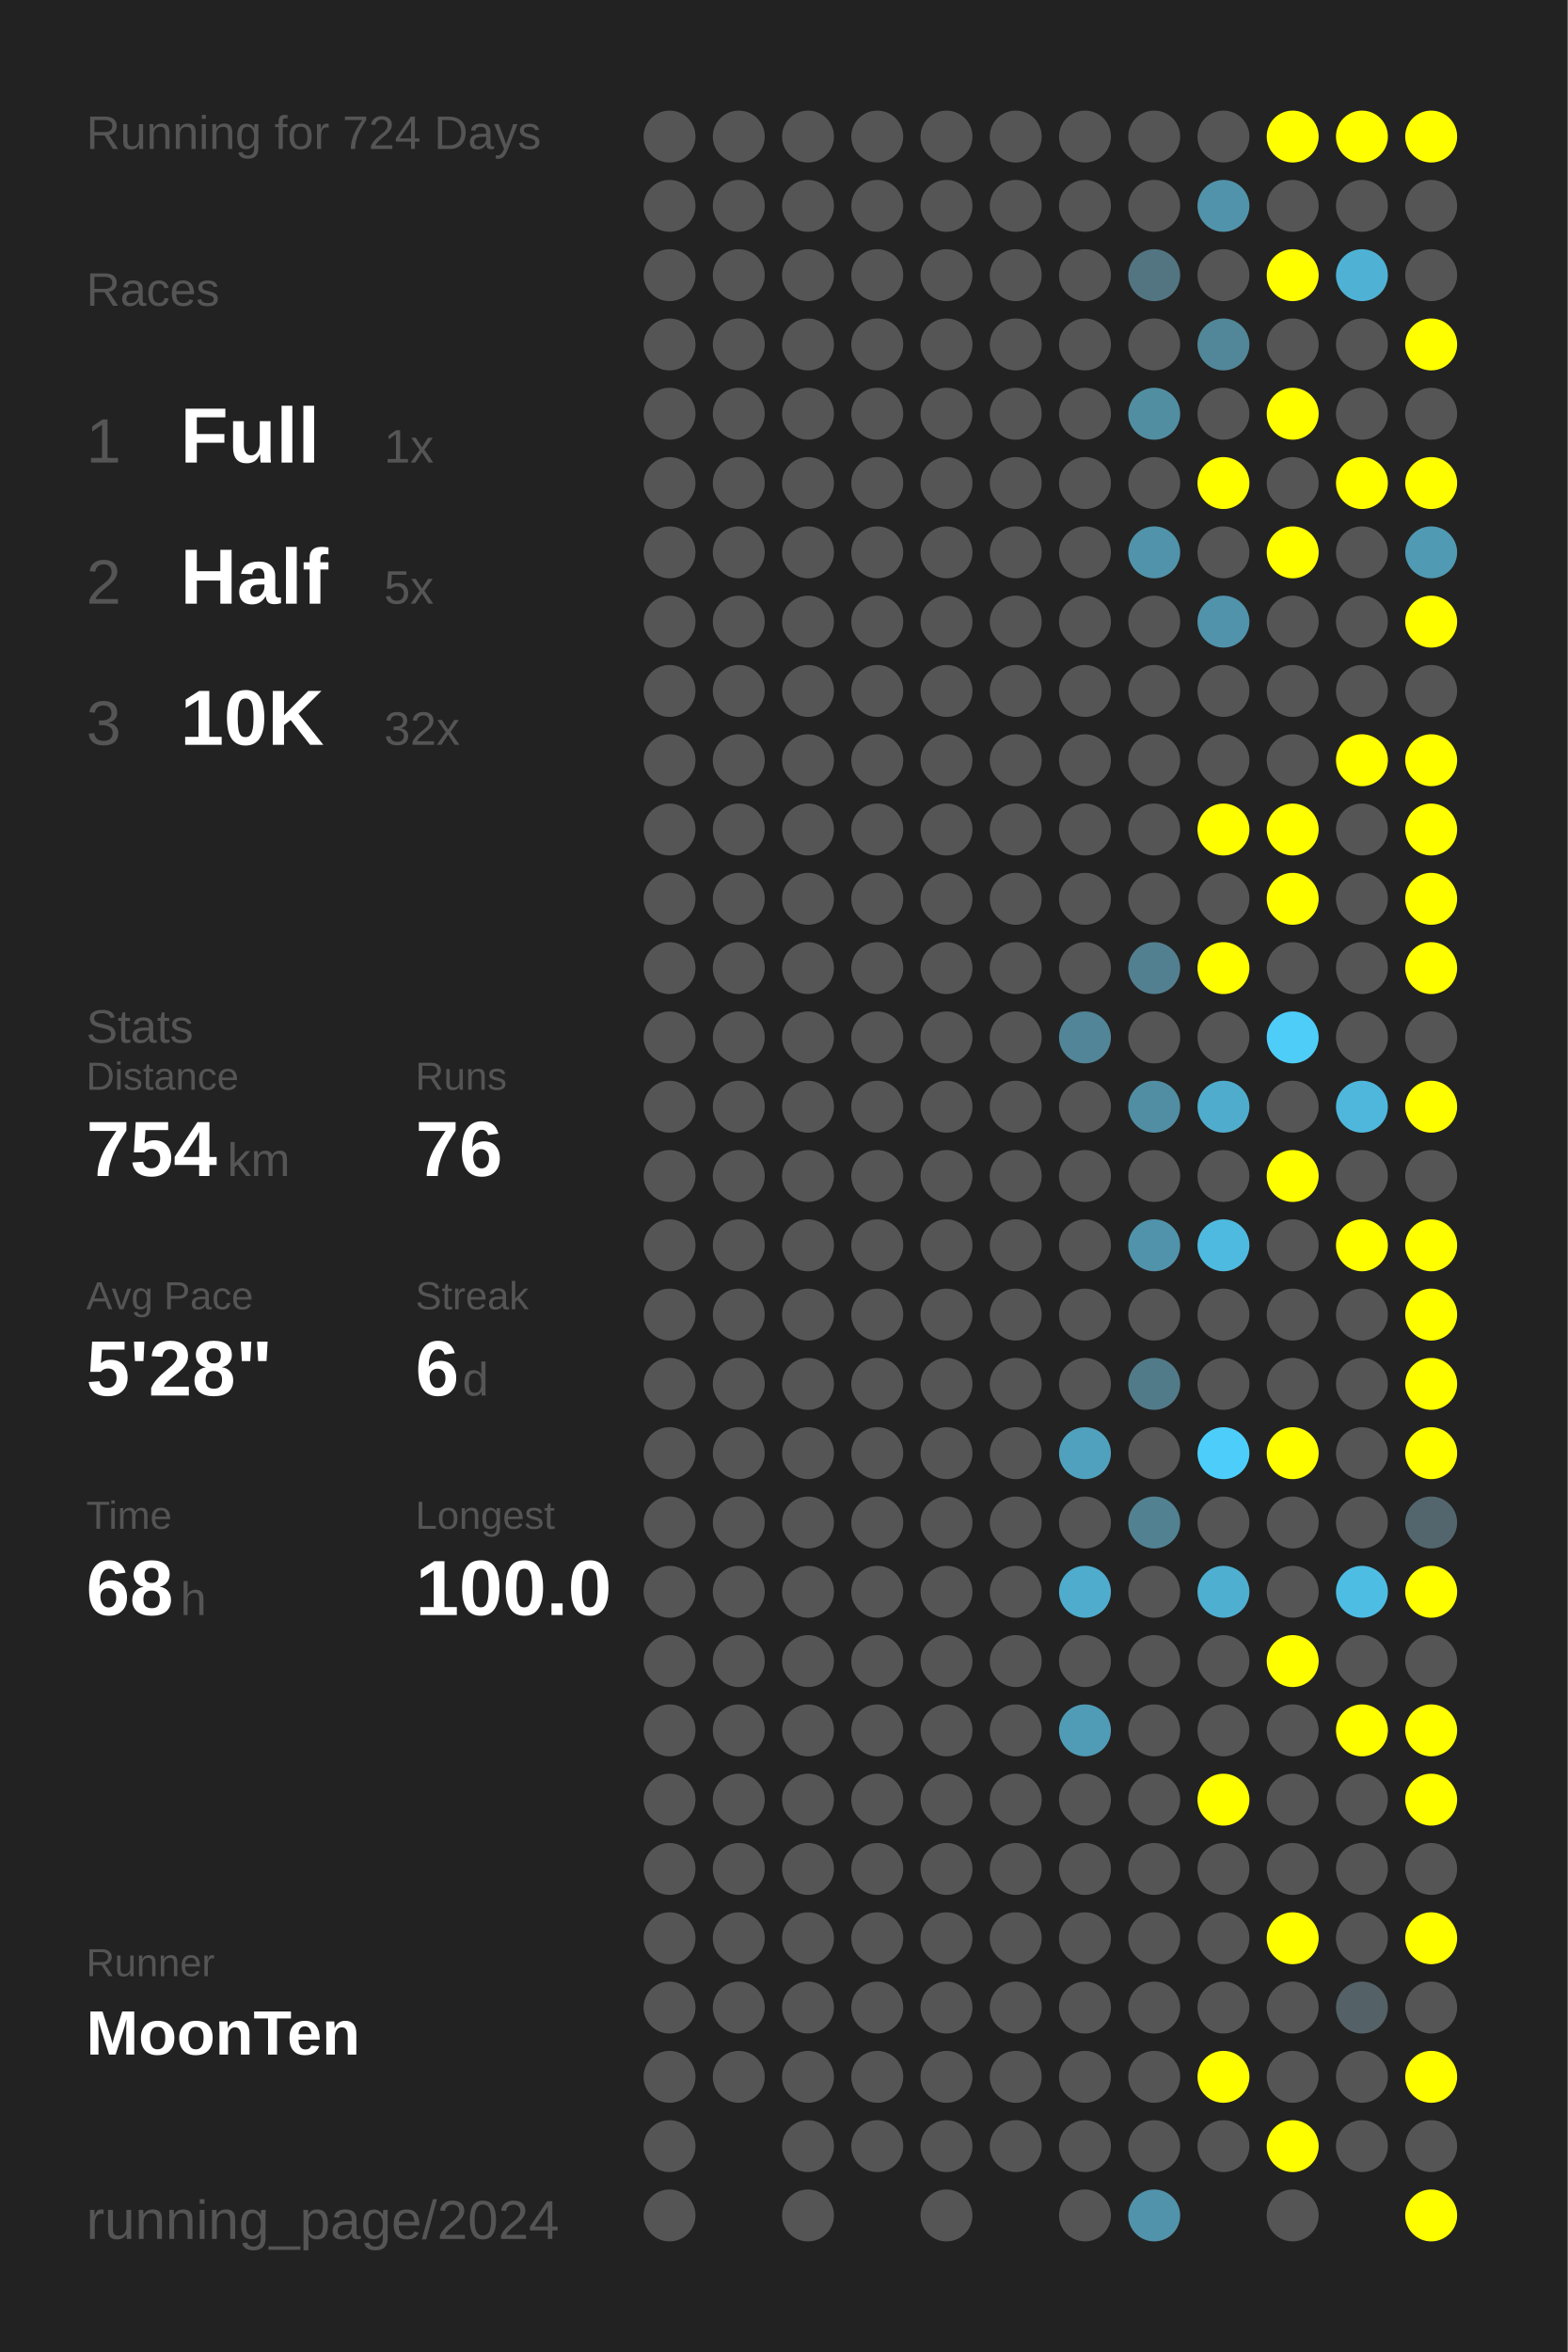
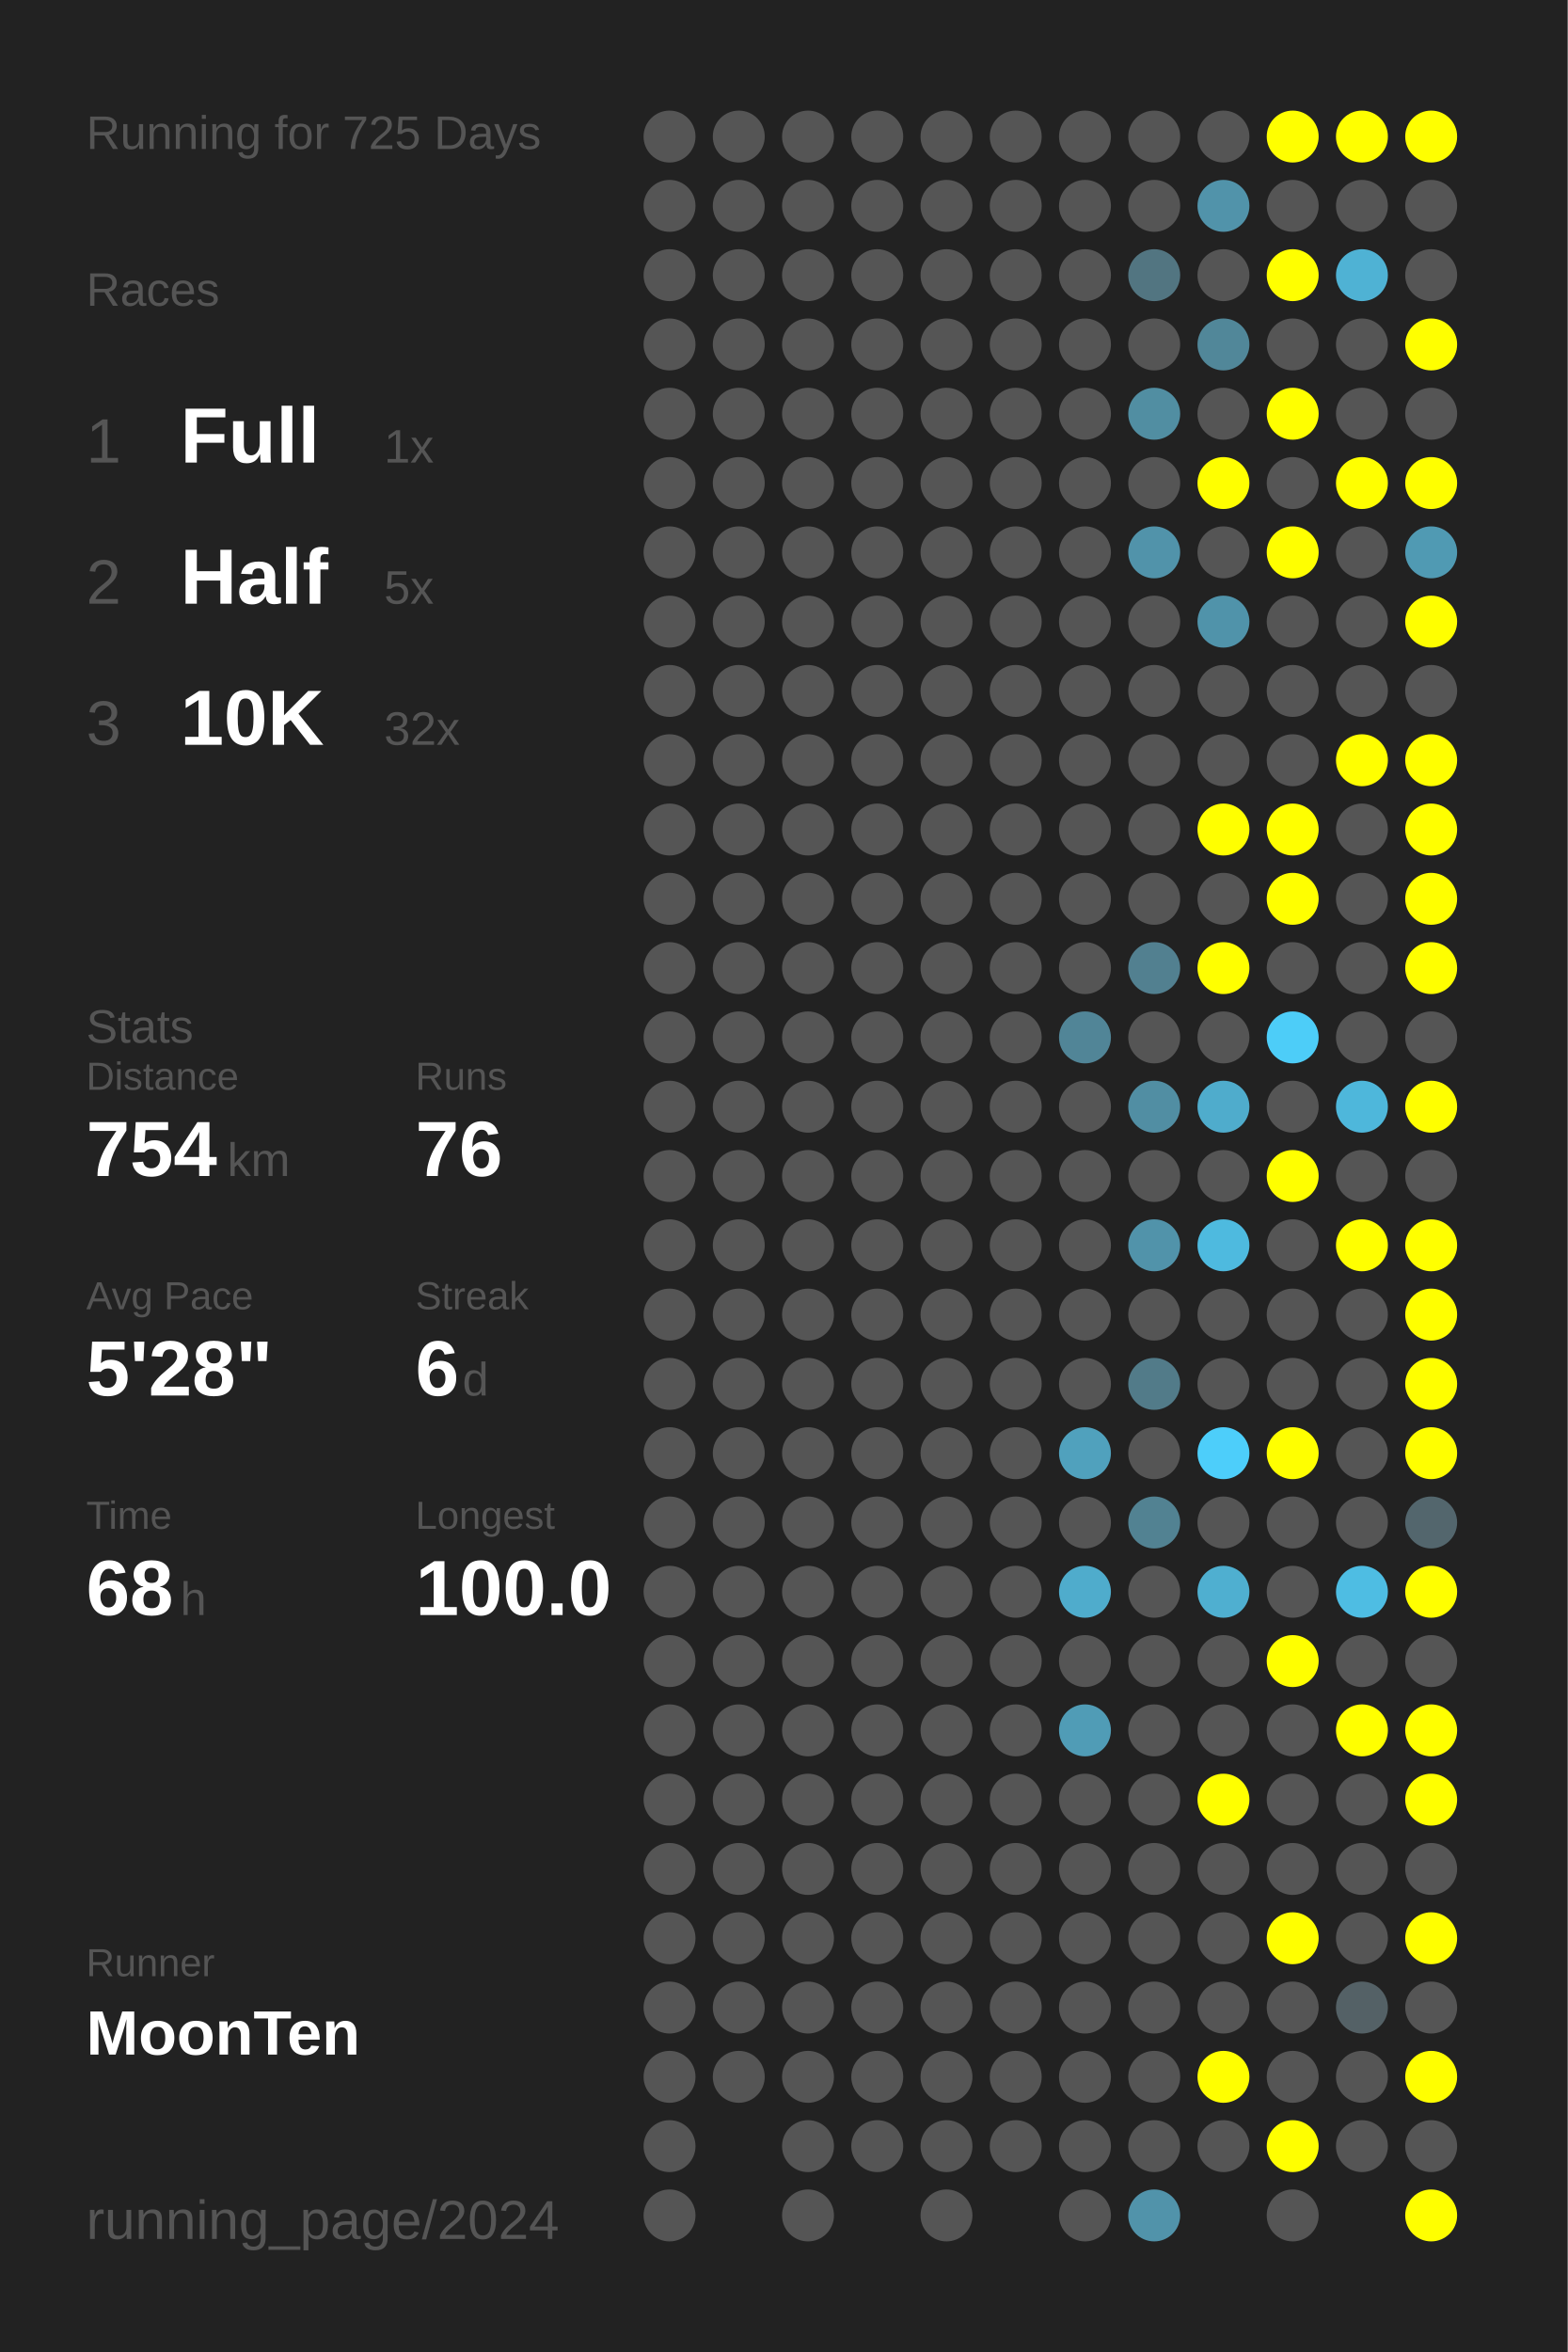
<svg xmlns="http://www.w3.org/2000/svg" baseProfile="full" height="300mm" version="1.1" viewBox="0,0,200,300" width="200mm">
  <defs />
  <rect fill="#222222" height="300" width="200" x="0" y="0" />
-   <text fill="#555555" style="font-size:6px; font-family:Arial;" x="11" y="19">Running for 724 Days</text>
+   <text fill="#555555" style="font-size:6px; font-family:Arial;" x="11" y="19">Running for 725 Days</text>
  <text fill="#555555" style="font-size:6px; font-family:Arial;" x="11" y="39">Races</text>
  <text fill="#555555" style="font-size:8px; font-family:Arial;" x="11" y="59">1</text>
  <text fill="#FFFFFF" style="font-size:10px; font-family:Arial; font-weight:bold;" x="23" y="59">Full</text>
  <text fill="#555555" style="font-size:6px; font-family:Arial;" x="49" y="59">1x</text>
  <text fill="#555555" style="font-size:8px; font-family:Arial;" x="11" y="77">2</text>
  <text fill="#FFFFFF" style="font-size:10px; font-family:Arial; font-weight:bold;" x="23" y="77">Half</text>
  <text fill="#555555" style="font-size:6px; font-family:Arial;" x="49" y="77">5x</text>
  <text fill="#555555" style="font-size:8px; font-family:Arial;" x="11" y="95">3</text>
  <text fill="#FFFFFF" style="font-size:10px; font-family:Arial; font-weight:bold;" x="23" y="95">10K</text>
  <text fill="#555555" style="font-size:6px; font-family:Arial;" x="49" y="95">32x</text>
  <text fill="#555555" style="font-size:6px; font-family:Arial;" x="11" y="133">Stats</text>
  <text fill="#555555" style="font-size:5px; font-family:Arial;" x="11" y="139">Distance</text>
  <text fill="#FFFFFF" style="font-size:10px; font-family:Arial; font-weight:bold;" x="11" y="150">754</text>
  <text fill="#555555" style="font-size:6px; font-family:Arial;" x="29" y="150">km</text>
  <text fill="#555555" style="font-size:5px; font-family:Arial;" x="53" y="139">Runs</text>
  <text fill="#FFFFFF" style="font-size:10px; font-family:Arial; font-weight:bold;" x="53" y="150">76</text>
  <text fill="#555555" style="font-size:5px; font-family:Arial;" x="11" y="167">Avg Pace</text>
  <text fill="#FFFFFF" style="font-size:10px; font-family:Arial; font-weight:bold;" x="11" y="178">5'28"</text>
  <text fill="#555555" style="font-size:5px; font-family:Arial;" x="53" y="167">Streak</text>
  <text fill="#FFFFFF" style="font-size:10px; font-family:Arial; font-weight:bold;" x="53" y="178">6</text>
  <text fill="#555555" style="font-size:6px; font-family:Arial;" x="59" y="178">d</text>
  <text fill="#555555" style="font-size:5px; font-family:Arial;" x="11" y="195">Time</text>
  <text fill="#FFFFFF" style="font-size:10px; font-family:Arial; font-weight:bold;" x="11" y="206">68</text>
  <text fill="#555555" style="font-size:6px; font-family:Arial;" x="23" y="206">h</text>
  <text fill="#555555" style="font-size:5px; font-family:Arial;" x="53" y="195">Longest</text>
  <text fill="#FFFFFF" style="font-size:10px; font-family:Arial; font-weight:bold;" x="53" y="206">100.0</text>
  <text fill="#555555" style="font-size:5px; font-family:Arial;" x="11" y="252.065">Runner</text>
  <text fill="#FFFFFF" style="font-size:8px; font-family:Arial; font-weight:bold;" x="11" y="262.065">MoonTen</text>
  <text fill="#555555" style="font-size:7px; font-family:Arial;" x="11" y="285.581">running_page/2024</text>
  <circle cx="85.417" cy="17.419" fill="#555555" r="3.312" />
  <circle cx="85.417" cy="26.258" fill="#555555" r="3.312" />
  <circle cx="85.417" cy="35.097" fill="#555555" r="3.312" />
  <circle cx="85.417" cy="43.935" fill="#555555" r="3.312" />
  <circle cx="85.417" cy="52.774" fill="#555555" r="3.312" />
  <circle cx="85.417" cy="61.613" fill="#555555" r="3.312" />
  <circle cx="85.417" cy="70.452" fill="#555555" r="3.312" />
  <circle cx="85.417" cy="79.29" fill="#555555" r="3.312" />
  <circle cx="85.417" cy="88.129" fill="#555555" r="3.312" />
  <circle cx="85.417" cy="96.968" fill="#555555" r="3.312" />
  <circle cx="85.417" cy="105.806" fill="#555555" r="3.312" />
  <circle cx="85.417" cy="114.645" fill="#555555" r="3.312" />
  <circle cx="85.417" cy="123.484" fill="#555555" r="3.312" />
  <circle cx="85.417" cy="132.323" fill="#555555" r="3.312" />
  <circle cx="85.417" cy="141.161" fill="#555555" r="3.312" />
  <circle cx="85.417" cy="150" fill="#555555" r="3.312" />
  <circle cx="85.417" cy="158.839" fill="#555555" r="3.312" />
  <circle cx="85.417" cy="167.677" fill="#555555" r="3.312" />
  <circle cx="85.417" cy="176.516" fill="#555555" r="3.312" />
  <circle cx="85.417" cy="185.355" fill="#555555" r="3.312" />
  <circle cx="85.417" cy="194.194" fill="#555555" r="3.312" />
  <circle cx="85.417" cy="203.032" fill="#555555" r="3.312" />
  <circle cx="85.417" cy="211.871" fill="#555555" r="3.312" />
  <circle cx="85.417" cy="220.71" fill="#555555" r="3.312" />
  <circle cx="85.417" cy="229.548" fill="#555555" r="3.312" />
  <circle cx="85.417" cy="238.387" fill="#555555" r="3.312" />
  <circle cx="85.417" cy="247.226" fill="#555555" r="3.312" />
  <circle cx="85.417" cy="256.065" fill="#555555" r="3.312" />
  <circle cx="85.417" cy="264.903" fill="#555555" r="3.312" />
  <circle cx="85.417" cy="273.742" fill="#555555" r="3.312" />
  <circle cx="85.417" cy="282.581" fill="#555555" r="3.312" />
  <circle cx="94.25" cy="17.419" fill="#555555" r="3.312" />
  <circle cx="94.25" cy="26.258" fill="#555555" r="3.312" />
  <circle cx="94.25" cy="35.097" fill="#555555" r="3.312" />
  <circle cx="94.25" cy="43.935" fill="#555555" r="3.312" />
  <circle cx="94.25" cy="52.774" fill="#555555" r="3.312" />
  <circle cx="94.25" cy="61.613" fill="#555555" r="3.312" />
  <circle cx="94.25" cy="70.452" fill="#555555" r="3.312" />
  <circle cx="94.25" cy="79.29" fill="#555555" r="3.312" />
  <circle cx="94.25" cy="88.129" fill="#555555" r="3.312" />
  <circle cx="94.25" cy="96.968" fill="#555555" r="3.312" />
  <circle cx="94.25" cy="105.806" fill="#555555" r="3.312" />
  <circle cx="94.25" cy="114.645" fill="#555555" r="3.312" />
  <circle cx="94.25" cy="123.484" fill="#555555" r="3.312" />
  <circle cx="94.25" cy="132.323" fill="#555555" r="3.312" />
  <circle cx="94.25" cy="141.161" fill="#555555" r="3.312" />
  <circle cx="94.25" cy="150" fill="#555555" r="3.312" />
  <circle cx="94.25" cy="158.839" fill="#555555" r="3.312" />
  <circle cx="94.25" cy="167.677" fill="#555555" r="3.312" />
  <circle cx="94.25" cy="176.516" fill="#555555" r="3.312" />
  <circle cx="94.25" cy="185.355" fill="#555555" r="3.312" />
  <circle cx="94.25" cy="194.194" fill="#555555" r="3.312" />
  <circle cx="94.25" cy="203.032" fill="#555555" r="3.312" />
  <circle cx="94.25" cy="211.871" fill="#555555" r="3.312" />
  <circle cx="94.25" cy="220.71" fill="#555555" r="3.312" />
  <circle cx="94.25" cy="229.548" fill="#555555" r="3.312" />
  <circle cx="94.25" cy="238.387" fill="#555555" r="3.312" />
  <circle cx="94.25" cy="247.226" fill="#555555" r="3.312" />
  <circle cx="94.25" cy="256.065" fill="#555555" r="3.312" />
  <circle cx="94.25" cy="264.903" fill="#555555" r="3.312" />
  <circle cx="103.083" cy="17.419" fill="#555555" r="3.312" />
  <circle cx="103.083" cy="26.258" fill="#555555" r="3.312" />
  <circle cx="103.083" cy="35.097" fill="#555555" r="3.312" />
  <circle cx="103.083" cy="43.935" fill="#555555" r="3.312" />
  <circle cx="103.083" cy="52.774" fill="#555555" r="3.312" />
  <circle cx="103.083" cy="61.613" fill="#555555" r="3.312" />
  <circle cx="103.083" cy="70.452" fill="#555555" r="3.312" />
  <circle cx="103.083" cy="79.29" fill="#555555" r="3.312" />
  <circle cx="103.083" cy="88.129" fill="#555555" r="3.312" />
  <circle cx="103.083" cy="96.968" fill="#555555" r="3.312" />
  <circle cx="103.083" cy="105.806" fill="#555555" r="3.312" />
  <circle cx="103.083" cy="114.645" fill="#555555" r="3.312" />
  <circle cx="103.083" cy="123.484" fill="#555555" r="3.312" />
  <circle cx="103.083" cy="132.323" fill="#555555" r="3.312" />
  <circle cx="103.083" cy="141.161" fill="#555555" r="3.312" />
  <circle cx="103.083" cy="150" fill="#555555" r="3.312" />
  <circle cx="103.083" cy="158.839" fill="#555555" r="3.312" />
  <circle cx="103.083" cy="167.677" fill="#555555" r="3.312" />
  <circle cx="103.083" cy="176.516" fill="#555555" r="3.312" />
  <circle cx="103.083" cy="185.355" fill="#555555" r="3.312" />
  <circle cx="103.083" cy="194.194" fill="#555555" r="3.312" />
  <circle cx="103.083" cy="203.032" fill="#555555" r="3.312" />
  <circle cx="103.083" cy="211.871" fill="#555555" r="3.312" />
  <circle cx="103.083" cy="220.71" fill="#555555" r="3.312" />
  <circle cx="103.083" cy="229.548" fill="#555555" r="3.312" />
  <circle cx="103.083" cy="238.387" fill="#555555" r="3.312" />
  <circle cx="103.083" cy="247.226" fill="#555555" r="3.312" />
  <circle cx="103.083" cy="256.065" fill="#555555" r="3.312" />
  <circle cx="103.083" cy="264.903" fill="#555555" r="3.312" />
  <circle cx="103.083" cy="273.742" fill="#555555" r="3.312" />
  <circle cx="103.083" cy="282.581" fill="#555555" r="3.312" />
  <circle cx="111.917" cy="17.419" fill="#555555" r="3.312" />
  <circle cx="111.917" cy="26.258" fill="#555555" r="3.312" />
  <circle cx="111.917" cy="35.097" fill="#555555" r="3.312" />
  <circle cx="111.917" cy="43.935" fill="#555555" r="3.312" />
  <circle cx="111.917" cy="52.774" fill="#555555" r="3.312" />
  <circle cx="111.917" cy="61.613" fill="#555555" r="3.312" />
  <circle cx="111.917" cy="70.452" fill="#555555" r="3.312" />
  <circle cx="111.917" cy="79.29" fill="#555555" r="3.312" />
  <circle cx="111.917" cy="88.129" fill="#555555" r="3.312" />
  <circle cx="111.917" cy="96.968" fill="#555555" r="3.312" />
  <circle cx="111.917" cy="105.806" fill="#555555" r="3.312" />
  <circle cx="111.917" cy="114.645" fill="#555555" r="3.312" />
  <circle cx="111.917" cy="123.484" fill="#555555" r="3.312" />
  <circle cx="111.917" cy="132.323" fill="#555555" r="3.312" />
  <circle cx="111.917" cy="141.161" fill="#555555" r="3.312" />
  <circle cx="111.917" cy="150" fill="#555555" r="3.312" />
  <circle cx="111.917" cy="158.839" fill="#555555" r="3.312" />
  <circle cx="111.917" cy="167.677" fill="#555555" r="3.312" />
  <circle cx="111.917" cy="176.516" fill="#555555" r="3.312" />
  <circle cx="111.917" cy="185.355" fill="#555555" r="3.312" />
  <circle cx="111.917" cy="194.194" fill="#555555" r="3.312" />
  <circle cx="111.917" cy="203.032" fill="#555555" r="3.312" />
  <circle cx="111.917" cy="211.871" fill="#555555" r="3.312" />
  <circle cx="111.917" cy="220.71" fill="#555555" r="3.312" />
  <circle cx="111.917" cy="229.548" fill="#555555" r="3.312" />
  <circle cx="111.917" cy="238.387" fill="#555555" r="3.312" />
  <circle cx="111.917" cy="247.226" fill="#555555" r="3.312" />
  <circle cx="111.917" cy="256.065" fill="#555555" r="3.312" />
  <circle cx="111.917" cy="264.903" fill="#555555" r="3.312" />
  <circle cx="111.917" cy="273.742" fill="#555555" r="3.312" />
  <circle cx="120.75" cy="17.419" fill="#555555" r="3.312" />
  <circle cx="120.75" cy="26.258" fill="#555555" r="3.312" />
  <circle cx="120.75" cy="35.097" fill="#555555" r="3.312" />
  <circle cx="120.75" cy="43.935" fill="#555555" r="3.312" />
  <circle cx="120.75" cy="52.774" fill="#555555" r="3.312" />
  <circle cx="120.75" cy="61.613" fill="#555555" r="3.312" />
  <circle cx="120.75" cy="70.452" fill="#555555" r="3.312" />
  <circle cx="120.75" cy="79.29" fill="#555555" r="3.312" />
  <circle cx="120.75" cy="88.129" fill="#555555" r="3.312" />
  <circle cx="120.75" cy="96.968" fill="#555555" r="3.312" />
  <circle cx="120.75" cy="105.806" fill="#555555" r="3.312" />
  <circle cx="120.75" cy="114.645" fill="#555555" r="3.312" />
  <circle cx="120.75" cy="123.484" fill="#555555" r="3.312" />
  <circle cx="120.75" cy="132.323" fill="#555555" r="3.312" />
  <circle cx="120.75" cy="141.161" fill="#555555" r="3.312" />
  <circle cx="120.75" cy="150" fill="#555555" r="3.312" />
  <circle cx="120.75" cy="158.839" fill="#555555" r="3.312" />
  <circle cx="120.75" cy="167.677" fill="#555555" r="3.312" />
  <circle cx="120.75" cy="176.516" fill="#555555" r="3.312" />
  <circle cx="120.75" cy="185.355" fill="#555555" r="3.312" />
  <circle cx="120.75" cy="194.194" fill="#555555" r="3.312" />
  <circle cx="120.75" cy="203.032" fill="#555555" r="3.312" />
  <circle cx="120.75" cy="211.871" fill="#555555" r="3.312" />
  <circle cx="120.75" cy="220.71" fill="#555555" r="3.312" />
  <circle cx="120.75" cy="229.548" fill="#555555" r="3.312" />
  <circle cx="120.75" cy="238.387" fill="#555555" r="3.312" />
  <circle cx="120.75" cy="247.226" fill="#555555" r="3.312" />
  <circle cx="120.75" cy="256.065" fill="#555555" r="3.312" />
  <circle cx="120.75" cy="264.903" fill="#555555" r="3.312" />
  <circle cx="120.75" cy="273.742" fill="#555555" r="3.312" />
  <circle cx="120.75" cy="282.581" fill="#555555" r="3.312" />
  <circle cx="129.583" cy="17.419" fill="#555555" r="3.312" />
  <circle cx="129.583" cy="26.258" fill="#555555" r="3.312" />
  <circle cx="129.583" cy="35.097" fill="#555555" r="3.312" />
  <circle cx="129.583" cy="43.935" fill="#555555" r="3.312" />
  <circle cx="129.583" cy="52.774" fill="#555555" r="3.312" />
  <circle cx="129.583" cy="61.613" fill="#555555" r="3.312" />
  <circle cx="129.583" cy="70.452" fill="#555555" r="3.312" />
  <circle cx="129.583" cy="79.29" fill="#555555" r="3.312" />
  <circle cx="129.583" cy="88.129" fill="#555555" r="3.312" />
  <circle cx="129.583" cy="96.968" fill="#555555" r="3.312" />
  <circle cx="129.583" cy="105.806" fill="#555555" r="3.312" />
  <circle cx="129.583" cy="114.645" fill="#555555" r="3.312" />
  <circle cx="129.583" cy="123.484" fill="#555555" r="3.312" />
  <circle cx="129.583" cy="132.323" fill="#555555" r="3.312" />
  <circle cx="129.583" cy="141.161" fill="#555555" r="3.312" />
  <circle cx="129.583" cy="150" fill="#555555" r="3.312" />
  <circle cx="129.583" cy="158.839" fill="#555555" r="3.312" />
  <circle cx="129.583" cy="167.677" fill="#555555" r="3.312" />
  <circle cx="129.583" cy="176.516" fill="#555555" r="3.312" />
  <circle cx="129.583" cy="185.355" fill="#555555" r="3.312" />
  <circle cx="129.583" cy="194.194" fill="#555555" r="3.312" />
  <circle cx="129.583" cy="203.032" fill="#555555" r="3.312" />
  <circle cx="129.583" cy="211.871" fill="#555555" r="3.312" />
  <circle cx="129.583" cy="220.71" fill="#555555" r="3.312" />
  <circle cx="129.583" cy="229.548" fill="#555555" r="3.312" />
  <circle cx="129.583" cy="238.387" fill="#555555" r="3.312" />
  <circle cx="129.583" cy="247.226" fill="#555555" r="3.312" />
  <circle cx="129.583" cy="256.065" fill="#555555" r="3.312" />
  <circle cx="129.583" cy="264.903" fill="#555555" r="3.312" />
  <circle cx="129.583" cy="273.742" fill="#555555" r="3.312" />
  <circle cx="138.417" cy="17.419" fill="#555555" r="3.312" />
  <circle cx="138.417" cy="26.258" fill="#555555" r="3.312" />
  <circle cx="138.417" cy="35.097" fill="#555555" r="3.312" />
  <circle cx="138.417" cy="43.935" fill="#555555" r="3.312" />
  <circle cx="138.417" cy="52.774" fill="#555555" r="3.312" />
  <circle cx="138.417" cy="61.613" fill="#555555" r="3.312" />
  <circle cx="138.417" cy="70.452" fill="#555555" r="3.312" />
  <circle cx="138.417" cy="79.29" fill="#555555" r="3.312" />
  <circle cx="138.417" cy="88.129" fill="#555555" r="3.312" />
  <circle cx="138.417" cy="96.968" fill="#555555" r="3.312" />
  <circle cx="138.417" cy="105.806" fill="#555555" r="3.312" />
  <circle cx="138.417" cy="114.645" fill="#555555" r="3.312" />
  <circle cx="138.417" cy="123.484" fill="#555555" r="3.312" />
  <circle cx="138.417" cy="132.323" fill="#518597" r="3.312" />
  <circle cx="138.417" cy="141.161" fill="#555555" r="3.312" />
  <circle cx="138.417" cy="150" fill="#555555" r="3.312" />
  <circle cx="138.417" cy="158.839" fill="#555555" r="3.312" />
  <circle cx="138.417" cy="167.677" fill="#555555" r="3.312" />
  <circle cx="138.417" cy="176.516" fill="#555555" r="3.312" />
  <circle cx="138.417" cy="185.355" fill="#50a1bd" r="3.312" />
  <circle cx="138.417" cy="194.194" fill="#555555" r="3.312" />
  <circle cx="138.417" cy="203.032" fill="#4faccc" r="3.312" />
  <circle cx="138.417" cy="211.871" fill="#555555" r="3.312" />
  <circle cx="138.417" cy="220.71" fill="#509cb6" r="3.312" />
  <circle cx="138.417" cy="229.548" fill="#555555" r="3.312" />
  <circle cx="138.417" cy="238.387" fill="#555555" r="3.312" />
  <circle cx="138.417" cy="247.226" fill="#555555" r="3.312" />
  <circle cx="138.417" cy="256.065" fill="#555555" r="3.312" />
  <circle cx="138.417" cy="264.903" fill="#555555" r="3.312" />
  <circle cx="138.417" cy="273.742" fill="#555555" r="3.312" />
  <circle cx="138.417" cy="282.581" fill="#555555" r="3.312" />
  <circle cx="147.25" cy="17.419" fill="#555555" r="3.312" />
  <circle cx="147.25" cy="26.258" fill="#555555" r="3.312" />
  <circle cx="147.25" cy="35.097" fill="#527581" r="3.312" />
  <circle cx="147.25" cy="43.935" fill="#555555" r="3.312" />
  <circle cx="147.25" cy="52.774" fill="#518ea2" r="3.312" />
  <circle cx="147.25" cy="61.613" fill="#555555" r="3.312" />
  <circle cx="147.25" cy="70.452" fill="#5193aa" r="3.312" />
  <circle cx="147.25" cy="79.29" fill="#555555" r="3.312" />
  <circle cx="147.25" cy="88.129" fill="#555555" r="3.312" />
  <circle cx="147.25" cy="96.968" fill="#555555" r="3.312" />
  <circle cx="147.25" cy="105.806" fill="#555555" r="3.312" />
  <circle cx="147.25" cy="114.645" fill="#555555" r="3.312" />
  <circle cx="147.25" cy="123.484" fill="#528090" r="3.312" />
  <circle cx="147.25" cy="132.323" fill="#555555" r="3.312" />
  <circle cx="147.25" cy="141.161" fill="#518ea3" r="3.312" />
  <circle cx="147.25" cy="150" fill="#555555" r="3.312" />
  <circle cx="147.25" cy="158.839" fill="#5193aa" r="3.312" />
  <circle cx="147.25" cy="167.677" fill="#555555" r="3.312" />
  <circle cx="147.25" cy="176.516" fill="#527b89" r="3.312" />
  <circle cx="147.25" cy="185.355" fill="#555555" r="3.312" />
  <circle cx="147.25" cy="194.194" fill="#528292" r="3.312" />
  <circle cx="147.25" cy="203.032" fill="#555555" r="3.312" />
  <circle cx="147.25" cy="211.871" fill="#555555" r="3.312" />
  <circle cx="147.25" cy="220.71" fill="#555555" r="3.312" />
  <circle cx="147.25" cy="229.548" fill="#555555" r="3.312" />
  <circle cx="147.25" cy="238.387" fill="#555555" r="3.312" />
  <circle cx="147.25" cy="247.226" fill="#555555" r="3.312" />
  <circle cx="147.25" cy="256.065" fill="#555555" r="3.312" />
  <circle cx="147.25" cy="264.903" fill="#555555" r="3.312" />
  <circle cx="147.25" cy="273.742" fill="#555555" r="3.312" />
  <circle cx="147.25" cy="282.581" fill="#5193aa" r="3.312" />
  <circle cx="156.083" cy="17.419" fill="#555555" r="3.312" />
  <circle cx="156.083" cy="26.258" fill="#5193aa" r="3.312" />
  <circle cx="156.083" cy="35.097" fill="#555555" r="3.312" />
  <circle cx="156.083" cy="43.935" fill="#518799" r="3.312" />
  <circle cx="156.083" cy="52.774" fill="#555555" r="3.312" />
  <circle cx="156.083" cy="61.613" fill="#FFFF00" r="3.312" />
  <circle cx="156.083" cy="70.452" fill="#555555" r="3.312" />
  <circle cx="156.083" cy="79.29" fill="#5093aa" r="3.312" />
  <circle cx="156.083" cy="88.129" fill="#555555" r="3.312" />
  <circle cx="156.083" cy="96.968" fill="#555555" r="3.312" />
  <circle cx="156.083" cy="105.806" fill="#FFFF00" r="3.312" />
  <circle cx="156.083" cy="114.645" fill="#555555" r="3.312" />
  <circle cx="156.083" cy="123.484" fill="#FFFF00" r="3.312" />
  <circle cx="156.083" cy="132.323" fill="#555555" r="3.312" />
  <circle cx="156.083" cy="141.161" fill="#4faccc" r="3.312" />
  <circle cx="156.083" cy="150" fill="#555555" r="3.312" />
  <circle cx="156.083" cy="158.839" fill="#4ebadf" r="3.312" />
  <circle cx="156.083" cy="167.677" fill="#555555" r="3.312" />
  <circle cx="156.083" cy="176.516" fill="#555555" r="3.312" />
  <circle cx="156.083" cy="185.355" fill="#4dcefa" r="3.312" />
  <circle cx="156.083" cy="194.194" fill="#555555" r="3.312" />
  <circle cx="156.083" cy="203.032" fill="#4fafd0" r="3.312" />
  <circle cx="156.083" cy="211.871" fill="#555555" r="3.312" />
  <circle cx="156.083" cy="220.71" fill="#555555" r="3.312" />
  <circle cx="156.083" cy="229.548" fill="#FFFF00" r="3.312" />
  <circle cx="156.083" cy="238.387" fill="#555555" r="3.312" />
  <circle cx="156.083" cy="247.226" fill="#555555" r="3.312" />
  <circle cx="156.083" cy="256.065" fill="#555555" r="3.312" />
  <circle cx="156.083" cy="264.903" fill="#FFFF00" r="3.312" />
  <circle cx="156.083" cy="273.742" fill="#555555" r="3.312" />
  <circle cx="164.917" cy="17.419" fill="#FFFF00" r="3.312" />
  <circle cx="164.917" cy="26.258" fill="#555555" r="3.312" />
  <circle cx="164.917" cy="35.097" fill="#FFFF00" r="3.312" />
  <circle cx="164.917" cy="43.935" fill="#555555" r="3.312" />
  <circle cx="164.917" cy="52.774" fill="#FFFF00" r="3.312" />
  <circle cx="164.917" cy="61.613" fill="#555555" r="3.312" />
  <circle cx="164.917" cy="70.452" fill="#FFFF00" r="3.312" />
  <circle cx="164.917" cy="79.29" fill="#555555" r="3.312" />
  <circle cx="164.917" cy="88.129" fill="#555555" r="3.312" />
  <circle cx="164.917" cy="96.968" fill="#555555" r="3.312" />
  <circle cx="164.917" cy="105.806" fill="#FFFF00" r="3.312" />
  <circle cx="164.917" cy="114.645" fill="#FFFF00" r="3.312" />
  <circle cx="164.917" cy="123.484" fill="#555555" r="3.312" />
  <circle cx="164.917" cy="132.323" fill="#4dcdf8" r="3.312" />
  <circle cx="164.917" cy="141.161" fill="#555555" r="3.312" />
  <circle cx="164.917" cy="150" fill="#FFFF00" r="3.312" />
  <circle cx="164.917" cy="158.839" fill="#555555" r="3.312" />
  <circle cx="164.917" cy="167.677" fill="#555555" r="3.312" />
  <circle cx="164.917" cy="176.516" fill="#555555" r="3.312" />
  <circle cx="164.917" cy="185.355" fill="#FFFF00" r="3.312" />
  <circle cx="164.917" cy="194.194" fill="#555555" r="3.312" />
  <circle cx="164.917" cy="203.032" fill="#555555" r="3.312" />
  <circle cx="164.917" cy="211.871" fill="#FFFF00" r="3.312" />
  <circle cx="164.917" cy="220.71" fill="#555555" r="3.312" />
  <circle cx="164.917" cy="229.548" fill="#555555" r="3.312" />
  <circle cx="164.917" cy="238.387" fill="#555555" r="3.312" />
  <circle cx="164.917" cy="247.226" fill="#FFFF00" r="3.312" />
  <circle cx="164.917" cy="256.065" fill="#555555" r="3.312" />
  <circle cx="164.917" cy="264.903" fill="#555555" r="3.312" />
  <circle cx="164.917" cy="273.742" fill="#FFFF00" r="3.312" />
  <circle cx="164.917" cy="282.581" fill="#555555" r="3.312" />
  <circle cx="173.75" cy="17.419" fill="#FFFF00" r="3.312" />
  <circle cx="173.75" cy="26.258" fill="#555555" r="3.312" />
  <circle cx="173.75" cy="35.097" fill="#4fb2d4" r="3.312" />
  <circle cx="173.75" cy="43.935" fill="#555555" r="3.312" />
  <circle cx="173.75" cy="52.774" fill="#555555" r="3.312" />
  <circle cx="173.75" cy="61.613" fill="#FFFF00" r="3.312" />
  <circle cx="173.75" cy="70.452" fill="#555555" r="3.312" />
  <circle cx="173.75" cy="79.29" fill="#555555" r="3.312" />
  <circle cx="173.75" cy="88.129" fill="#555555" r="3.312" />
  <circle cx="173.75" cy="96.968" fill="#FFFF00" r="3.312" />
  <circle cx="173.75" cy="105.806" fill="#555555" r="3.312" />
  <circle cx="173.75" cy="114.645" fill="#555555" r="3.312" />
  <circle cx="173.75" cy="123.484" fill="#555555" r="3.312" />
  <circle cx="173.75" cy="132.323" fill="#555555" r="3.312" />
  <circle cx="173.75" cy="141.161" fill="#4eb7db" r="3.312" />
  <circle cx="173.75" cy="150" fill="#555555" r="3.312" />
  <circle cx="173.75" cy="158.839" fill="#FFFF00" r="3.312" />
  <circle cx="173.75" cy="167.677" fill="#555555" r="3.312" />
  <circle cx="173.75" cy="176.516" fill="#555555" r="3.312" />
  <circle cx="173.75" cy="185.355" fill="#555555" r="3.312" />
  <circle cx="173.75" cy="194.194" fill="#555555" r="3.312" />
  <circle cx="173.75" cy="203.032" fill="#4ebde3" r="3.312" />
  <circle cx="173.75" cy="211.871" fill="#555555" r="3.312" />
  <circle cx="173.75" cy="220.71" fill="#FFFF00" r="3.312" />
  <circle cx="173.75" cy="229.548" fill="#555555" r="3.312" />
  <circle cx="173.75" cy="238.387" fill="#555555" r="3.312" />
  <circle cx="173.75" cy="247.226" fill="#555555" r="3.312" />
  <circle cx="173.75" cy="256.065" fill="#546166" r="3.312" />
  <circle cx="173.75" cy="264.903" fill="#555555" r="3.312" />
  <circle cx="173.75" cy="273.742" fill="#555555" r="3.312" />
  <circle cx="182.583" cy="17.419" fill="#FFFF00" r="3.312" />
  <circle cx="182.583" cy="26.258" fill="#555555" r="3.312" />
  <circle cx="182.583" cy="35.097" fill="#555555" r="3.312" />
  <circle cx="182.583" cy="43.935" fill="#FFFF00" r="3.312" />
  <circle cx="182.583" cy="52.774" fill="#555555" r="3.312" />
  <circle cx="182.583" cy="61.613" fill="#FFFF00" r="3.312" />
  <circle cx="182.583" cy="70.452" fill="#509ab3" r="3.312" />
  <circle cx="182.583" cy="79.29" fill="#FFFF00" r="3.312" />
  <circle cx="182.583" cy="88.129" fill="#555555" r="3.312" />
  <circle cx="182.583" cy="96.968" fill="#FFFF00" r="3.312" />
  <circle cx="182.583" cy="105.806" fill="#FFFF00" r="3.312" />
  <circle cx="182.583" cy="114.645" fill="#FFFF00" r="3.312" />
  <circle cx="182.583" cy="123.484" fill="#FFFF00" r="3.312" />
  <circle cx="182.583" cy="132.323" fill="#555555" r="3.312" />
  <circle cx="182.583" cy="141.161" fill="#FFFF00" r="3.312" />
  <circle cx="182.583" cy="150" fill="#555555" r="3.312" />
  <circle cx="182.583" cy="158.839" fill="#FFFF00" r="3.312" />
  <circle cx="182.583" cy="167.677" fill="#FFFF00" r="3.312" />
  <circle cx="182.583" cy="176.516" fill="#FFFF00" r="3.312" />
  <circle cx="182.583" cy="185.355" fill="#FFFF00" r="3.312" />
  <circle cx="182.583" cy="194.194" fill="#53666d" r="3.312" />
  <circle cx="182.583" cy="203.032" fill="#FFFF00" r="3.312" />
  <circle cx="182.583" cy="211.871" fill="#555555" r="3.312" />
  <circle cx="182.583" cy="220.71" fill="#FFFF00" r="3.312" />
  <circle cx="182.583" cy="229.548" fill="#FFFF00" r="3.312" />
  <circle cx="182.583" cy="238.387" fill="#555555" r="3.312" />
  <circle cx="182.583" cy="247.226" fill="#FFFF00" r="3.312" />
  <circle cx="182.583" cy="256.065" fill="#555555" r="3.312" />
  <circle cx="182.583" cy="264.903" fill="#FFFF00" r="3.312" />
  <circle cx="182.583" cy="273.742" fill="#555555" r="3.312" />
  <circle cx="182.583" cy="282.581" fill="#FFFF00" r="3.312" />
</svg>
